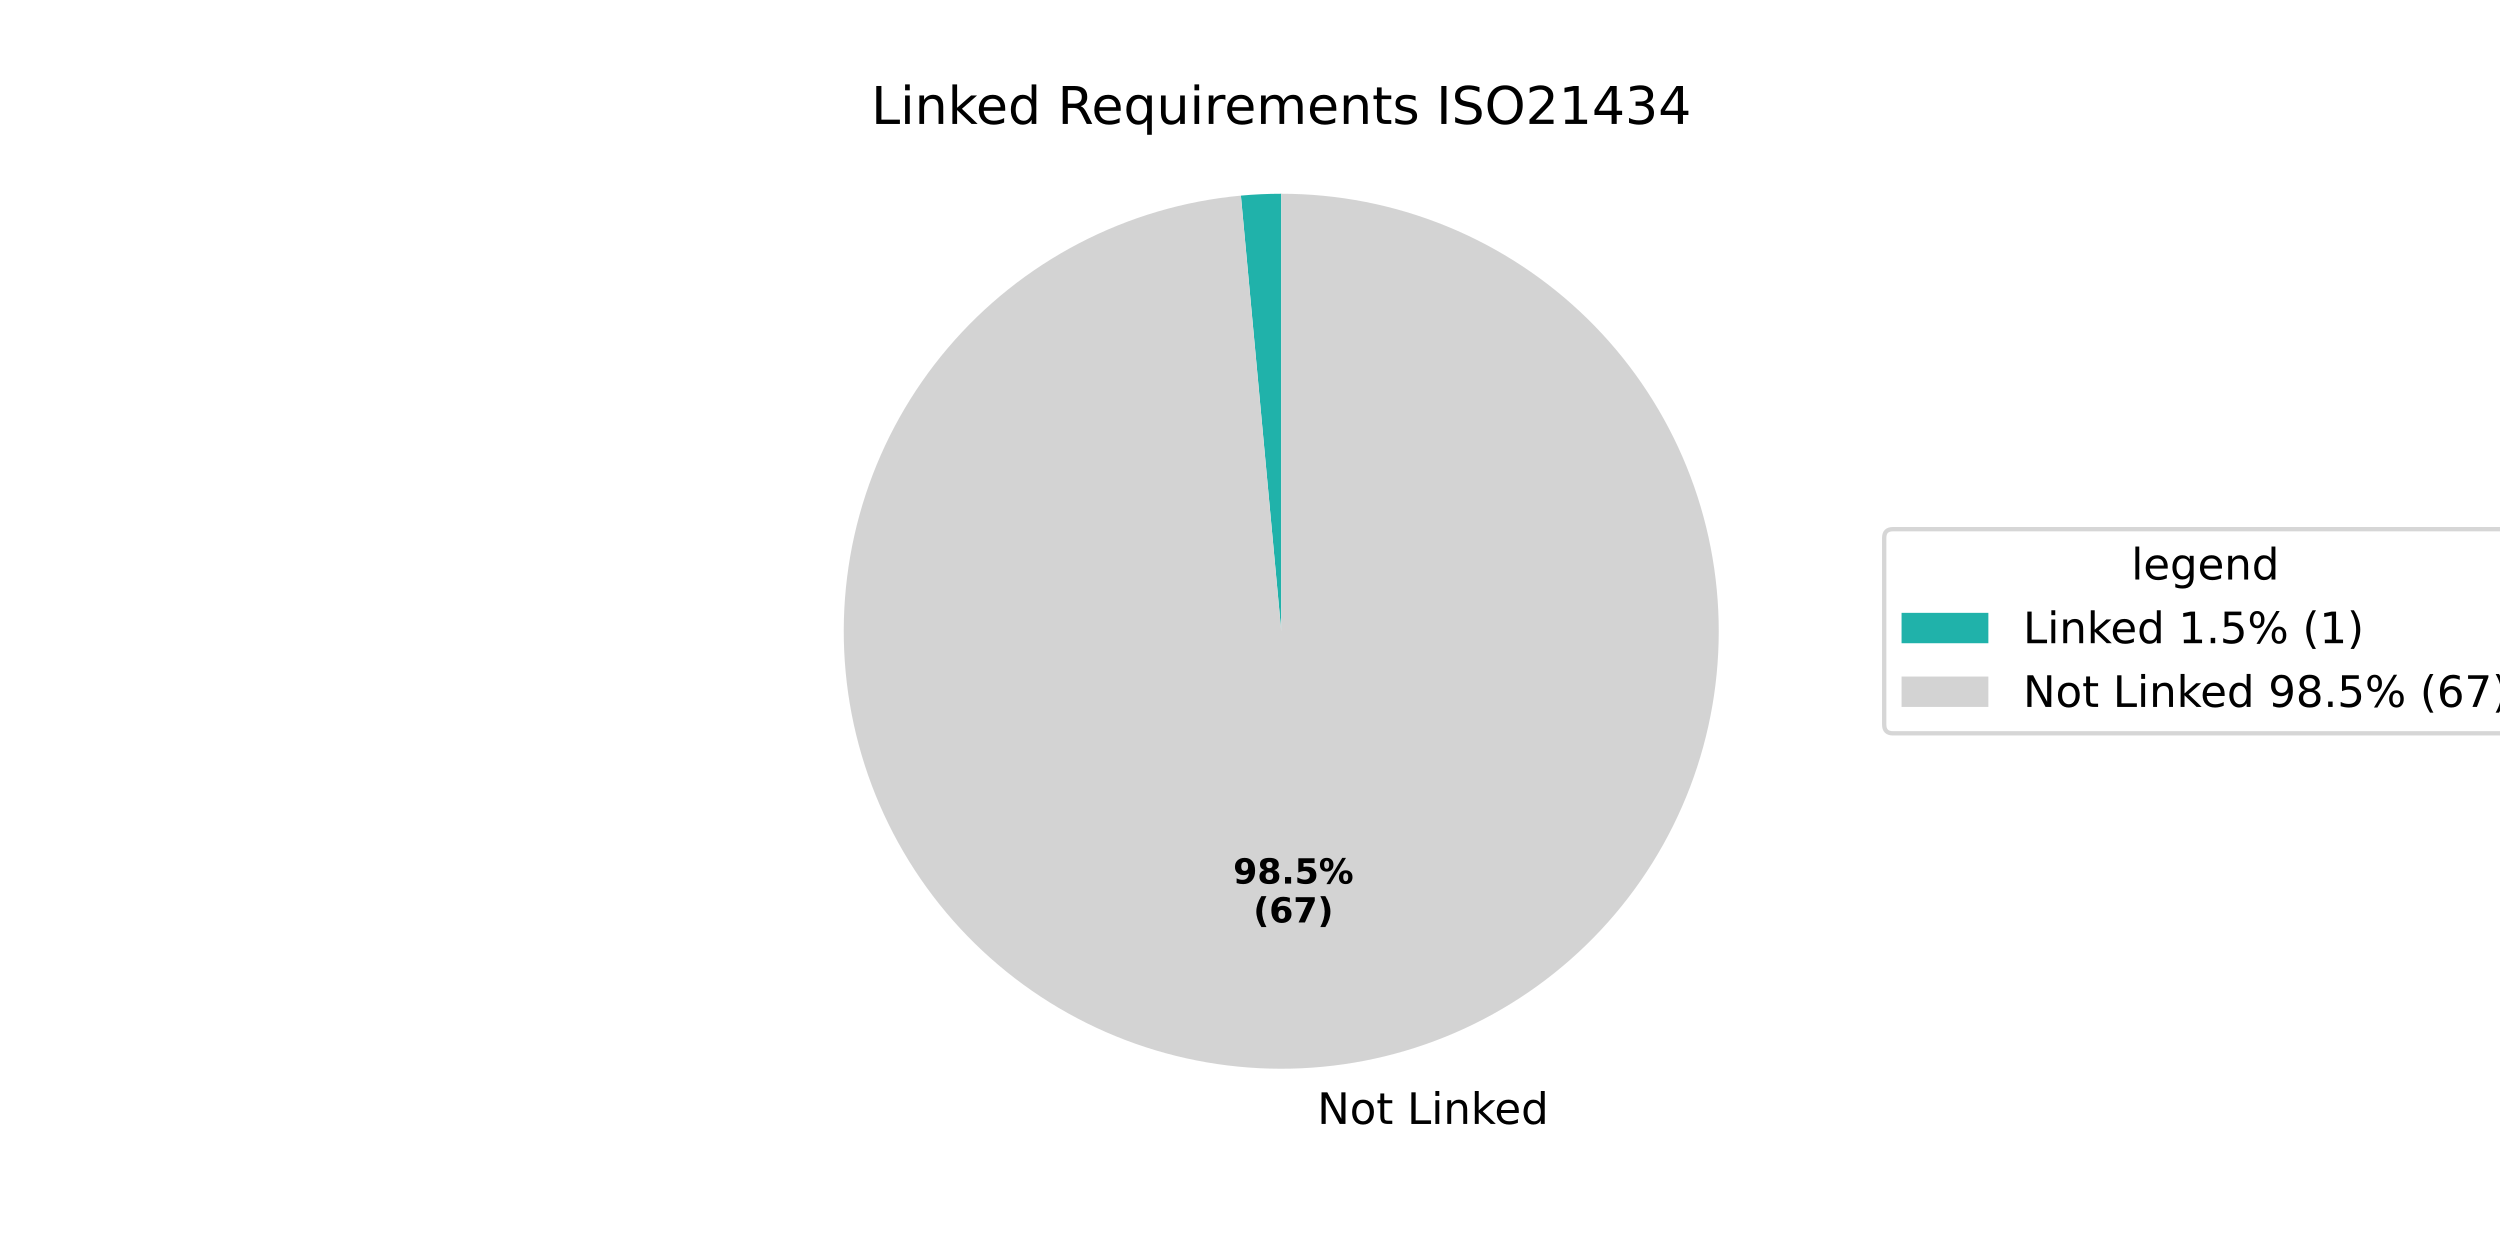
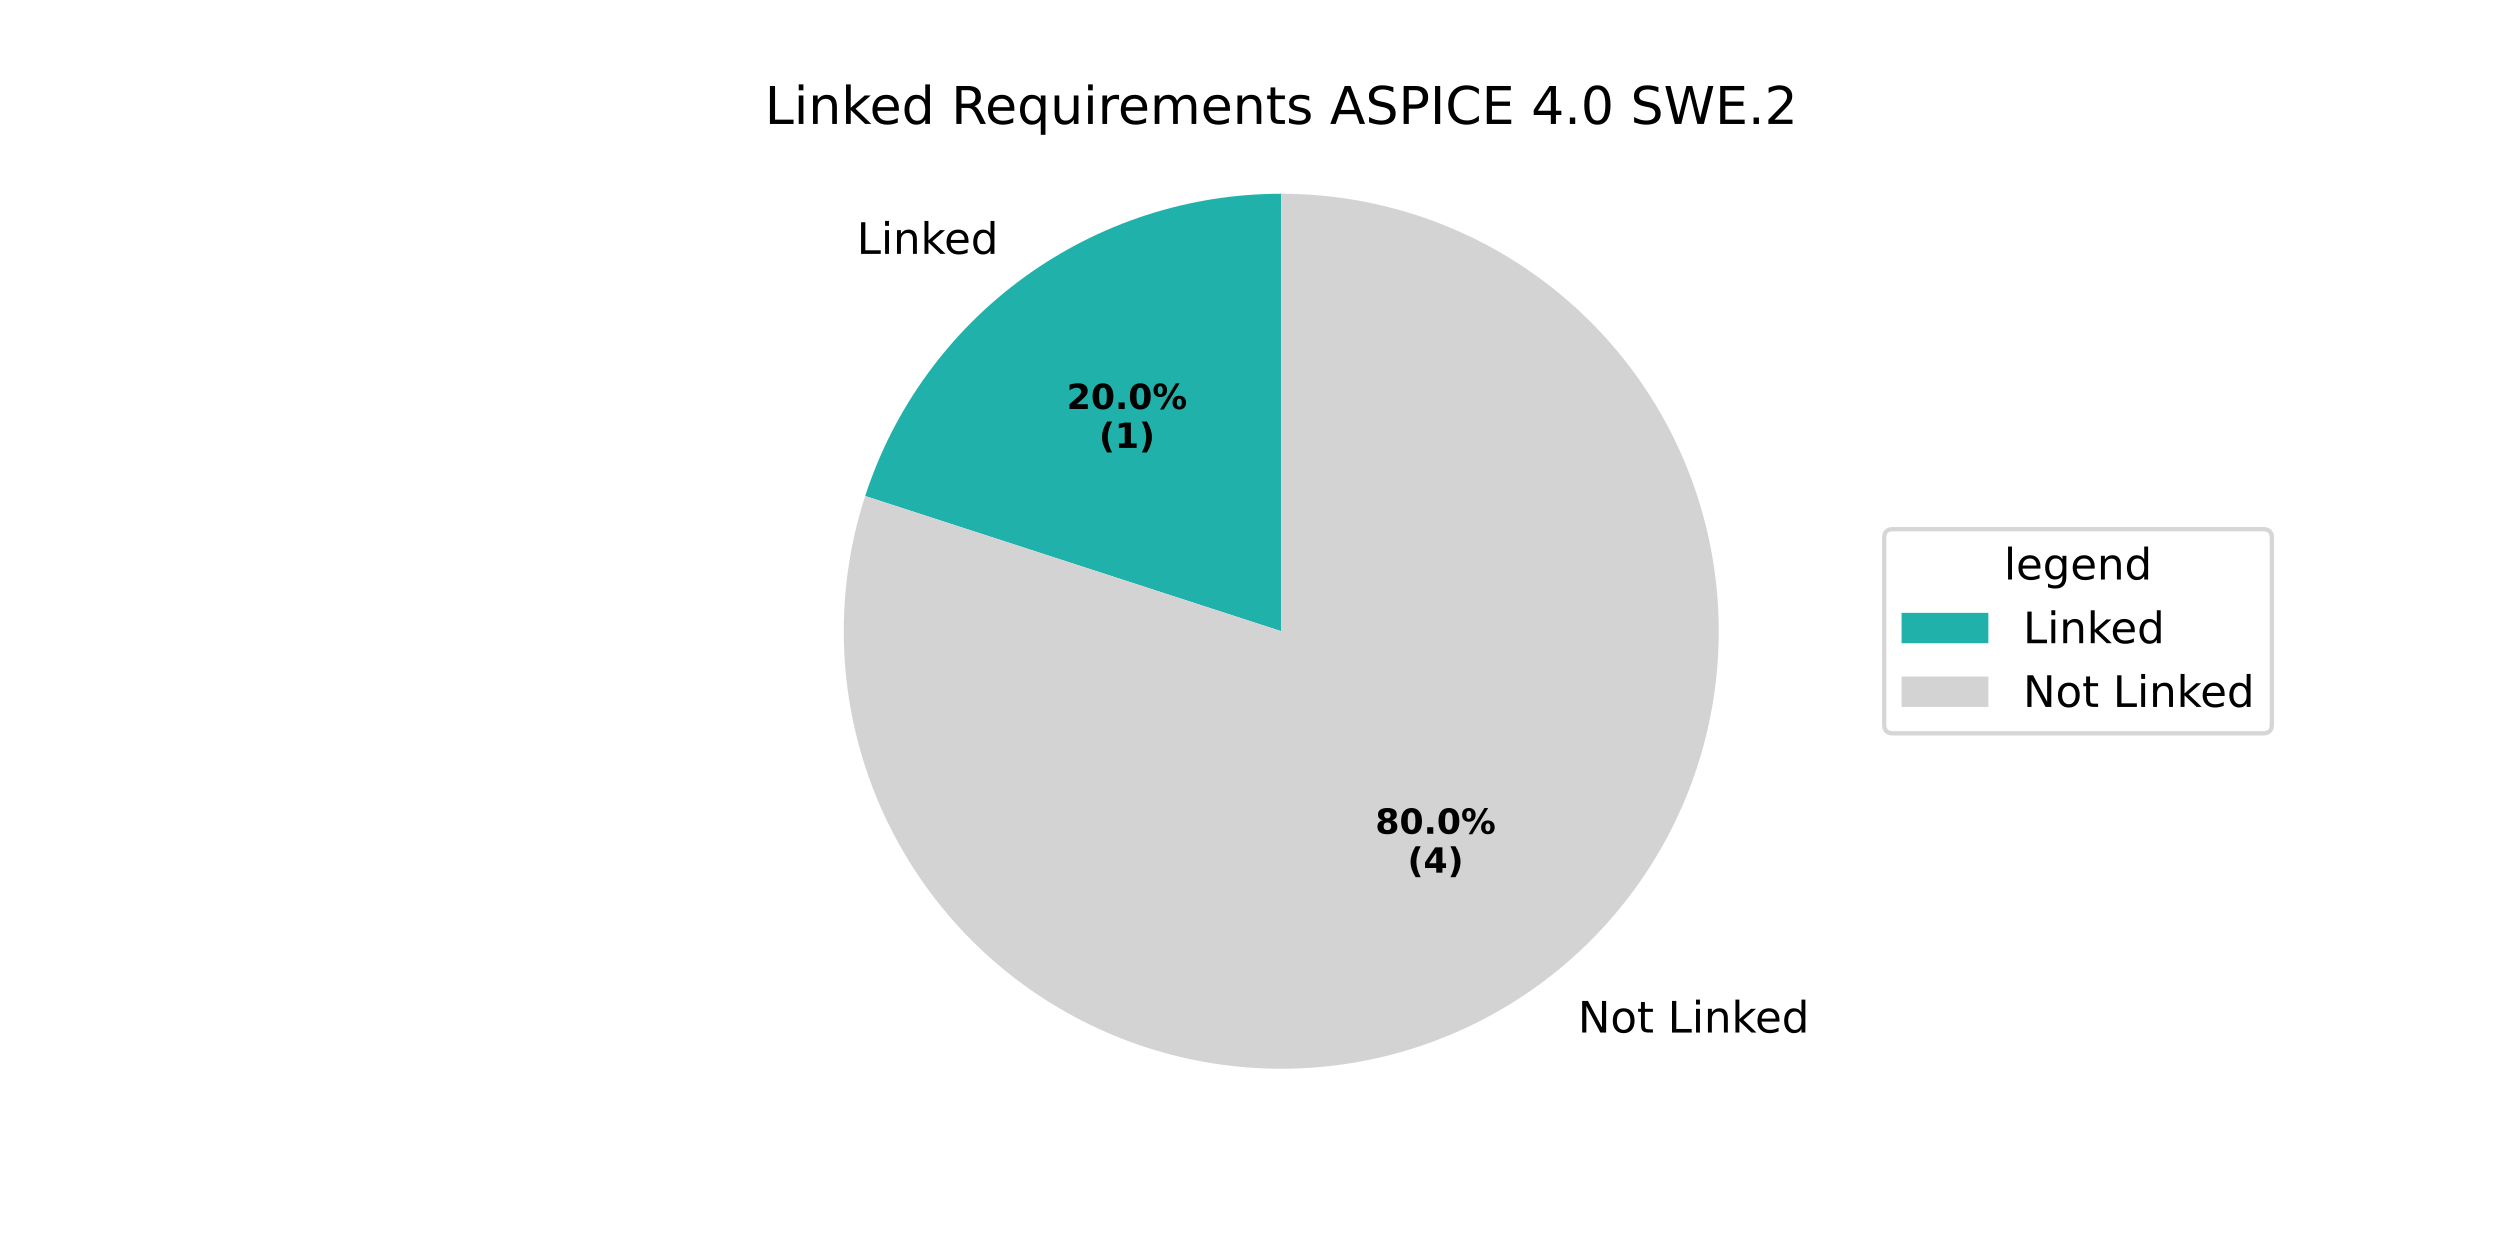
<svg xmlns="http://www.w3.org/2000/svg" xmlns:xlink="http://www.w3.org/1999/xlink" width="576pt" height="288pt" viewBox="0 0 576 288" version="1.1">
  <defs>
    <style type="text/css">*{stroke-linejoin: round; stroke-linecap: butt}</style>
  </defs>
  <g id="figure_1">
    <g id="patch_1">
      <path d="M 0 288  L 576 288  L 576 0  L 0 0  z " style="fill: #ffffff" />
    </g>
    <g id="axes_1">
      <g id="patch_2">
-         <path d="M 295.2 44.64  C 293.648 44.64 292.095 44.676 290.545 44.748  C 288.994 44.819 287.445 44.927 285.899 45.07  L 295.2 145.44  z " style="fill: #20b2aa" />
+         <path d="M 295.2 44.64  C 273.916 44.64 253.17 51.381 235.951 63.891  C 218.732 76.401 205.91 94.049 199.334 114.291  L 295.2 145.44  z " style="fill: #20b2aa" />
      </g>
      <g id="patch_3">
-         <path d="M 285.899 45.07  C 272.914 46.273 260.285 49.985 248.713 55.999  C 237.142 62.014 226.847 70.217 218.4 80.153  C 209.953 90.089 203.515 101.57 199.442 113.959  C 195.369 126.348 193.739 139.41 194.642 152.42  C 195.545 165.43 198.964 178.141 204.71 189.849  C 210.455 201.556 218.418 212.038 228.156 220.711  C 237.895 229.385 249.224 236.087 261.516 240.445  C 273.807 244.803 286.828 246.735 299.855 246.132  C 312.882 245.53 325.67 242.405 337.507 236.932  C 349.343 231.459 360.006 223.74 368.903 214.204  C 377.799 204.669 384.761 193.497 389.402 181.31  C 394.043 169.122 396.274 156.149 395.973 143.112  C 395.672 130.074 392.843 117.218 387.645 105.258  C 382.446 93.298 374.976 82.459 365.648 73.345  C 356.321 64.231 345.313 57.013 333.236 52.092  C 321.159 47.171 308.241 44.64 295.2 44.64  L 295.2 145.44  z " style="fill: #d3d3d3" />
+         <path d="M 199.334 114.291  C 196.065 124.351 194.4 134.863 194.4 145.44  C 194.4 156.017 196.065 166.529 199.334 176.589  C 202.602 186.649 207.434 196.131 213.651 204.689  C 219.868 213.246 227.394 220.772 235.951 226.989  C 244.509 233.206 253.991 238.038 264.051 241.306  C 274.111 244.575 284.623 246.24 295.2 246.24  C 305.777 246.24 316.289 244.575 326.349 241.306  C 336.409 238.038 345.891 233.206 354.449 226.989  C 363.006 220.772 370.532 213.246 376.749 204.689  C 382.966 196.131 387.798 186.649 391.066 176.589  C 394.335 166.529 396 156.017 396 145.44  C 396 134.863 394.335 124.351 391.067 114.291  C 387.798 104.231 382.966 94.749 376.749 86.191  C 370.532 77.634 363.006 70.108 354.449 63.891  C 345.891 57.674 336.409 52.842 326.349 49.573  C 316.289 46.305 305.777 44.64 295.2 44.64  L 295.2 145.44  z " style="fill: #d3d3d3" />
      </g>
      <g id="matplotlib.axis_1" />
      <g id="matplotlib.axis_2" />
      <g id="text_1">
-         <g transform="translate(300.3209 258.9611) scale(0.1 -0.1)">
-           <defs>
-             <path id="DejaVuSans-20" transform="scale(0.015625)" />
-             <path id="DejaVuSans-4e" d="M 628 4666  L 1478 4666  L 3547 763  L 3547 4666  L 4159 4666  L 4159 0  L 3309 0  L 1241 3903  L 1241 0  L 628 0  L 628 4666  z " transform="scale(0.015625)" />
-             <path id="DejaVuSans-6f" d="M 1959 3097  Q 1497 3097 1228 2736  Q 959 2375 959 1747  Q 959 1119 1226 758  Q 1494 397 1959 397  Q 2419 397 2687 759  Q 2956 1122 2956 1747  Q 2956 2369 2687 2733  Q 2419 3097 1959 3097  z M 1959 3584  Q 2709 3584 3137 3096  Q 3566 2609 3566 1747  Q 3566 888 3137 398  Q 2709 -91 1959 -91  Q 1206 -91 779 398  Q 353 888 353 1747  Q 353 2609 779 3096  Q 1206 3584 1959 3584  z " transform="scale(0.015625)" />
-             <path id="DejaVuSans-74" d="M 1172 4494  L 1172 3500  L 2356 3500  L 2356 3053  L 1172 3053  L 1172 1153  Q 1172 725 1289 603  Q 1406 481 1766 481  L 2356 481  L 2356 0  L 1766 0  Q 1100 0 847 248  Q 594 497 594 1153  L 594 3053  L 172 3053  L 172 3500  L 594 3500  L 594 4494  L 1172 4494  z " transform="scale(0.015625)" />
+         <g transform="translate(197.4092 58.49557) scale(0.1 -0.1)">
+           <defs>
            <path id="DejaVuSans-4c" d="M 628 4666  L 1259 4666  L 1259 531  L 3531 531  L 3531 0  L 628 0  L 628 4666  z " transform="scale(0.015625)" />
            <path id="DejaVuSans-69" d="M 603 3500  L 1178 3500  L 1178 0  L 603 0  L 603 3500  z M 603 4863  L 1178 4863  L 1178 4134  L 603 4134  L 603 4863  z " transform="scale(0.015625)" />
            <path id="DejaVuSans-6e" d="M 3513 2113  L 3513 0  L 2938 0  L 2938 2094  Q 2938 2591 2744 2837  Q 2550 3084 2163 3084  Q 1697 3084 1428 2787  Q 1159 2491 1159 1978  L 1159 0  L 581 0  L 581 3500  L 1159 3500  L 1159 2956  Q 1366 3272 1645 3428  Q 1925 3584 2291 3584  Q 2894 3584 3203 3211  Q 3513 2838 3513 2113  z " transform="scale(0.015625)" />
            <path id="DejaVuSans-6b" d="M 581 4863  L 1159 4863  L 1159 1991  L 2875 3500  L 3609 3500  L 1753 1863  L 3688 0  L 2938 0  L 1159 1709  L 1159 0  L 581 0  L 581 4863  z " transform="scale(0.015625)" />
            <path id="DejaVuSans-65" d="M 3597 1894  L 3597 1613  L 953 1613  Q 991 1019 1311 708  Q 1631 397 2203 397  Q 2534 397 2845 478  Q 3156 559 3463 722  L 3463 178  Q 3153 47 2828 -22  Q 2503 -91 2169 -91  Q 1331 -91 842 396  Q 353 884 353 1716  Q 353 2575 817 3079  Q 1281 3584 2069 3584  Q 2775 3584 3186 3129  Q 3597 2675 3597 1894  z M 3022 2063  Q 3016 2534 2758 2815  Q 2500 3097 2075 3097  Q 1594 3097 1305 2825  Q 1016 2553 972 2059  L 3022 2063  z " transform="scale(0.015625)" />
            <path id="DejaVuSans-64" d="M 2906 2969  L 2906 4863  L 3481 4863  L 3481 0  L 2906 0  L 2906 525  Q 2725 213 2448 61  Q 2172 -91 1784 -91  Q 1150 -91 751 415  Q 353 922 353 1747  Q 353 2572 751 3078  Q 1150 3584 1784 3584  Q 2172 3584 2448 3432  Q 2725 3281 2906 2969  z M 947 1747  Q 947 1113 1208 752  Q 1469 391 1925 391  Q 2381 391 2643 752  Q 2906 1113 2906 1747  Q 2906 2381 2643 2742  Q 2381 3103 1925 3103  Q 1469 3103 1208 2742  Q 947 2381 947 1747  z " transform="scale(0.015625)" />
+           </defs>
+           <use xlink:href="#DejaVuSans-4c" />
+           <use xlink:href="#DejaVuSans-69" transform="translate(55.71289 0)" />
+           <use xlink:href="#DejaVuSans-6e" transform="translate(83.49609 0)" />
+           <use xlink:href="#DejaVuSans-6b" transform="translate(146.875 0)" />
+           <use xlink:href="#DejaVuSans-65" transform="translate(201.1602 0)" />
+           <use xlink:href="#DejaVuSans-64" transform="translate(262.6836 0)" />
+         </g>
+       </g>
+       <g id="text_2">
+         <g transform="translate(245.7739 94.23902) scale(0.08 -0.08)">
+           <defs>
+             <path id="DejaVuSans-Bold-32" d="M 1844 884  L 3897 884  L 3897 0  L 506 0  L 506 884  L 2209 2388  Q 2438 2594 2547 2791  Q 2656 2988 2656 3200  Q 2656 3528 2436 3728  Q 2216 3928 1850 3928  Q 1569 3928 1234 3808  Q 900 3688 519 3450  L 519 4475  Q 925 4609 1322 4679  Q 1719 4750 2100 4750  Q 2938 4750 3402 4381  Q 3866 4013 3866 3353  Q 3866 2972 3669 2642  Q 3472 2313 2841 1759  L 1844 884  z " transform="scale(0.015625)" />
+             <path id="DejaVuSans-Bold-30" d="M 2944 2338  Q 2944 3213 2780 3570  Q 2616 3928 2228 3928  Q 1841 3928 1675 3570  Q 1509 3213 1509 2338  Q 1509 1453 1675 1090  Q 1841 728 2228 728  Q 2613 728 2778 1090  Q 2944 1453 2944 2338  z M 4147 2328  Q 4147 1169 3647 539  Q 3147 -91 2228 -91  Q 1306 -91 806 539  Q 306 1169 306 2328  Q 306 3491 806 4120  Q 1306 4750 2228 4750  Q 3147 4750 3647 4120  Q 4147 3491 4147 2328  z " transform="scale(0.015625)" />
+             <path id="DejaVuSans-Bold-2e" d="M 653 1209  L 1778 1209  L 1778 0  L 653 0  L 653 1209  z " transform="scale(0.015625)" />
+             <path id="DejaVuSans-Bold-25" d="M 4959 1925  Q 4738 1925 4616 1733  Q 4494 1541 4494 1184  Q 4494 825 4614 633  Q 4734 441 4959 441  Q 5184 441 5303 633  Q 5422 825 5422 1184  Q 5422 1541 5301 1733  Q 5181 1925 4959 1925  z M 4959 2450  Q 5541 2450 5875 2112  Q 6209 1775 6209 1184  Q 6209 594 5875 251  Q 5541 -91 4959 -91  Q 4378 -91 4042 251  Q 3706 594 3706 1184  Q 3706 1772 4042 2111  Q 4378 2450 4959 2450  z M 2094 -91  L 1403 -91  L 4319 4750  L 5013 4750  L 2094 -91  z M 1453 4750  Q 2034 4750 2367 4411  Q 2700 4072 2700 3481  Q 2700 2891 2367 2550  Q 2034 2209 1453 2209  Q 872 2209 539 2550  Q 206 2891 206 3481  Q 206 4072 539 4411  Q 872 4750 1453 4750  z M 1453 4225  Q 1228 4225 1106 4031  Q 984 3838 984 3481  Q 984 3122 1106 2926  Q 1228 2731 1453 2731  Q 1678 2731 1798 2926  Q 1919 3122 1919 3481  Q 1919 3838 1797 4031  Q 1675 4225 1453 4225  z " transform="scale(0.015625)" />
+           </defs>
+           <use xlink:href="#DejaVuSans-Bold-32" />
+           <use xlink:href="#DejaVuSans-Bold-30" transform="translate(69.58008 0)" />
+           <use xlink:href="#DejaVuSans-Bold-2e" transform="translate(139.1602 0)" />
+           <use xlink:href="#DejaVuSans-Bold-30" transform="translate(177.1484 0)" />
+           <use xlink:href="#DejaVuSans-Bold-25" transform="translate(246.7285 0)" />
+         </g>
+         <g transform="translate(253.2114 103.1973) scale(0.08 -0.08)">
+           <defs>
+             <path id="DejaVuSans-Bold-28" d="M 2413 -844  L 1484 -844  Q 1006 -72 778 623  Q 550 1319 550 2003  Q 550 2688 779 3389  Q 1009 4091 1484 4856  L 2413 4856  Q 2013 4116 1813 3408  Q 1613 2700 1613 2009  Q 1613 1319 1811 609  Q 2009 -100 2413 -844  z " transform="scale(0.015625)" />
+             <path id="DejaVuSans-Bold-31" d="M 750 831  L 1813 831  L 1813 3847  L 722 3622  L 722 4441  L 1806 4666  L 2950 4666  L 2950 831  L 4013 831  L 4013 0  L 750 0  L 750 831  z " transform="scale(0.015625)" />
+             <path id="DejaVuSans-Bold-29" d="M 513 -844  Q 913 -100 1113 609  Q 1313 1319 1313 2009  Q 1313 2700 1113 3408  Q 913 4116 513 4856  L 1441 4856  Q 1916 4091 2145 3389  Q 2375 2688 2375 2003  Q 2375 1319 2147 623  Q 1919 -72 1441 -844  L 513 -844  z " transform="scale(0.015625)" />
+           </defs>
+           <use xlink:href="#DejaVuSans-Bold-28" />
+           <use xlink:href="#DejaVuSans-Bold-31" transform="translate(45.70312 0)" />
+           <use xlink:href="#DejaVuSans-Bold-29" transform="translate(115.2832 0)" />
+         </g>
+       </g>
+       <g id="text_3">
+         <g transform="translate(360.3737 237.9032) scale(0.1 -0.1)">
+           <defs>
+             <path id="DejaVuSans-20" transform="scale(0.015625)" />
+             <path id="DejaVuSans-4e" d="M 628 4666  L 1478 4666  L 3547 763  L 3547 4666  L 4159 4666  L 4159 0  L 3309 0  L 1241 3903  L 1241 0  L 628 0  L 628 4666  z " transform="scale(0.015625)" />
+             <path id="DejaVuSans-6f" d="M 1959 3097  Q 1497 3097 1228 2736  Q 959 2375 959 1747  Q 959 1119 1226 758  Q 1494 397 1959 397  Q 2419 397 2687 759  Q 2956 1122 2956 1747  Q 2956 2369 2687 2733  Q 2419 3097 1959 3097  z M 1959 3584  Q 2709 3584 3137 3096  Q 3566 2609 3566 1747  Q 3566 888 3137 398  Q 2709 -91 1959 -91  Q 1206 -91 779 398  Q 353 888 353 1747  Q 353 2609 779 3096  Q 1206 3584 1959 3584  z " transform="scale(0.015625)" />
+             <path id="DejaVuSans-74" d="M 1172 4494  L 1172 3500  L 2356 3500  L 2356 3053  L 1172 3053  L 1172 1153  Q 1172 725 1289 603  Q 1406 481 1766 481  L 2356 481  L 2356 0  L 1766 0  Q 1100 0 847 248  Q 594 497 594 1153  L 594 3053  L 172 3053  L 172 3500  L 594 3500  L 594 4494  L 1172 4494  z " transform="scale(0.015625)" />
          </defs>
          <use xlink:href="#DejaVuSans-20" />
          <use xlink:href="#DejaVuSans-4e" transform="translate(31.78711 0)" />
          <use xlink:href="#DejaVuSans-6f" transform="translate(106.5918 0)" />
          <use xlink:href="#DejaVuSans-74" transform="translate(167.7734 0)" />
          <use xlink:href="#DejaVuSans-20" transform="translate(206.9824 0)" />
          <use xlink:href="#DejaVuSans-4c" transform="translate(238.7695 0)" />
          <use xlink:href="#DejaVuSans-69" transform="translate(294.4824 0)" />
          <use xlink:href="#DejaVuSans-6e" transform="translate(322.2656 0)" />
          <use xlink:href="#DejaVuSans-6b" transform="translate(385.6445 0)" />
          <use xlink:href="#DejaVuSans-65" transform="translate(439.9297 0)" />
          <use xlink:href="#DejaVuSans-64" transform="translate(501.4531 0)" />
        </g>
      </g>
-       <g id="text_2">
-         <g transform="translate(284.1163 203.5838) scale(0.08 -0.08)">
-           <defs>
-             <path id="DejaVuSans-Bold-39" d="M 641 103  L 641 966  Q 928 831 1190 764  Q 1453 697 1709 697  Q 2247 697 2547 995  Q 2847 1294 2900 1881  Q 2688 1725 2447 1647  Q 2206 1569 1925 1569  Q 1209 1569 770 1986  Q 331 2403 331 3084  Q 331 3838 820 4291  Q 1309 4744 2131 4744  Q 3044 4744 3544 4128  Q 4044 3513 4044 2388  Q 4044 1231 3459 570  Q 2875 -91 1856 -91  Q 1528 -91 1228 -42  Q 928 6 641 103  z M 2125 2350  Q 2441 2350 2600 2554  Q 2759 2759 2759 3169  Q 2759 3575 2600 3781  Q 2441 3988 2125 3988  Q 1809 3988 1650 3781  Q 1491 3575 1491 3169  Q 1491 2759 1650 2554  Q 1809 2350 2125 2350  z " transform="scale(0.015625)" />
+       <g id="text_4">
+         <g transform="translate(316.8724 192.0977) scale(0.08 -0.08)">
+           <defs>
            <path id="DejaVuSans-Bold-38" d="M 2228 2088  Q 1891 2088 1709 1903  Q 1528 1719 1528 1375  Q 1528 1031 1709 848  Q 1891 666 2228 666  Q 2563 666 2741 848  Q 2919 1031 2919 1375  Q 2919 1722 2741 1905  Q 2563 2088 2228 2088  z M 1350 2484  Q 925 2613 709 2878  Q 494 3144 494 3541  Q 494 4131 934 4440  Q 1375 4750 2228 4750  Q 3075 4750 3515 4442  Q 3956 4134 3956 3541  Q 3956 3144 3739 2878  Q 3522 2613 3097 2484  Q 3572 2353 3814 2058  Q 4056 1763 4056 1313  Q 4056 619 3595 264  Q 3134 -91 2228 -91  Q 1319 -91 855 264  Q 391 619 391 1313  Q 391 1763 633 2058  Q 875 2353 1350 2484  z M 1631 3419  Q 1631 3141 1786 2991  Q 1941 2841 2228 2841  Q 2509 2841 2662 2991  Q 2816 3141 2816 3419  Q 2816 3697 2662 3845  Q 2509 3994 2228 3994  Q 1941 3994 1786 3844  Q 1631 3694 1631 3419  z " transform="scale(0.015625)" />
-             <path id="DejaVuSans-Bold-2e" d="M 653 1209  L 1778 1209  L 1778 0  L 653 0  L 653 1209  z " transform="scale(0.015625)" />
-             <path id="DejaVuSans-Bold-35" d="M 678 4666  L 3669 4666  L 3669 3781  L 1638 3781  L 1638 3059  Q 1775 3097 1914 3117  Q 2053 3138 2203 3138  Q 3056 3138 3531 2711  Q 4006 2284 4006 1522  Q 4006 766 3489 337  Q 2972 -91 2053 -91  Q 1656 -91 1267 -14  Q 878 63 494 219  L 494 1166  Q 875 947 1217 837  Q 1559 728 1863 728  Q 2300 728 2551 942  Q 2803 1156 2803 1522  Q 2803 1891 2551 2103  Q 2300 2316 1863 2316  Q 1603 2316 1309 2248  Q 1016 2181 678 2041  L 678 4666  z " transform="scale(0.015625)" />
-             <path id="DejaVuSans-Bold-25" d="M 4959 1925  Q 4738 1925 4616 1733  Q 4494 1541 4494 1184  Q 4494 825 4614 633  Q 4734 441 4959 441  Q 5184 441 5303 633  Q 5422 825 5422 1184  Q 5422 1541 5301 1733  Q 5181 1925 4959 1925  z M 4959 2450  Q 5541 2450 5875 2112  Q 6209 1775 6209 1184  Q 6209 594 5875 251  Q 5541 -91 4959 -91  Q 4378 -91 4042 251  Q 3706 594 3706 1184  Q 3706 1772 4042 2111  Q 4378 2450 4959 2450  z M 2094 -91  L 1403 -91  L 4319 4750  L 5013 4750  L 2094 -91  z M 1453 4750  Q 2034 4750 2367 4411  Q 2700 4072 2700 3481  Q 2700 2891 2367 2550  Q 2034 2209 1453 2209  Q 872 2209 539 2550  Q 206 2891 206 3481  Q 206 4072 539 4411  Q 872 4750 1453 4750  z M 1453 4225  Q 1228 4225 1106 4031  Q 984 3838 984 3481  Q 984 3122 1106 2926  Q 1228 2731 1453 2731  Q 1678 2731 1798 2926  Q 1919 3122 1919 3481  Q 1919 3838 1797 4031  Q 1675 4225 1453 4225  z " transform="scale(0.015625)" />
-           </defs>
-           <use xlink:href="#DejaVuSans-Bold-39" />
-           <use xlink:href="#DejaVuSans-Bold-38" transform="translate(69.58008 0)" />
+           </defs>
+           <use xlink:href="#DejaVuSans-Bold-38" />
+           <use xlink:href="#DejaVuSans-Bold-30" transform="translate(69.58008 0)" />
          <use xlink:href="#DejaVuSans-Bold-2e" transform="translate(139.1602 0)" />
-           <use xlink:href="#DejaVuSans-Bold-35" transform="translate(177.1484 0)" />
+           <use xlink:href="#DejaVuSans-Bold-30" transform="translate(177.1484 0)" />
          <use xlink:href="#DejaVuSans-Bold-25" transform="translate(246.7285 0)" />
        </g>
-         <g transform="translate(288.7707 212.5421) scale(0.08 -0.08)">
-           <defs>
-             <path id="DejaVuSans-Bold-28" d="M 2413 -844  L 1484 -844  Q 1006 -72 778 623  Q 550 1319 550 2003  Q 550 2688 779 3389  Q 1009 4091 1484 4856  L 2413 4856  Q 2013 4116 1813 3408  Q 1613 2700 1613 2009  Q 1613 1319 1811 609  Q 2009 -100 2413 -844  z " transform="scale(0.015625)" />
-             <path id="DejaVuSans-Bold-36" d="M 2316 2303  Q 2000 2303 1842 2098  Q 1684 1894 1684 1484  Q 1684 1075 1842 870  Q 2000 666 2316 666  Q 2634 666 2792 870  Q 2950 1075 2950 1484  Q 2950 1894 2792 2098  Q 2634 2303 2316 2303  z M 3803 4544  L 3803 3681  Q 3506 3822 3243 3889  Q 2981 3956 2731 3956  Q 2194 3956 1894 3657  Q 1594 3359 1544 2772  Q 1750 2925 1990 3001  Q 2231 3078 2516 3078  Q 3231 3078 3670 2659  Q 4109 2241 4109 1563  Q 4109 813 3618 361  Q 3128 -91 2303 -91  Q 1394 -91 895 523  Q 397 1138 397 2266  Q 397 3422 980 4083  Q 1563 4744 2578 4744  Q 2900 4744 3203 4694  Q 3506 4644 3803 4544  z " transform="scale(0.015625)" />
-             <path id="DejaVuSans-Bold-37" d="M 428 4666  L 3944 4666  L 3944 3988  L 2125 0  L 953 0  L 2675 3781  L 428 3781  L 428 4666  z " transform="scale(0.015625)" />
-             <path id="DejaVuSans-Bold-29" d="M 513 -844  Q 913 -100 1113 609  Q 1313 1319 1313 2009  Q 1313 2700 1113 3408  Q 913 4116 513 4856  L 1441 4856  Q 1916 4091 2145 3389  Q 2375 2688 2375 2003  Q 2375 1319 2147 623  Q 1919 -72 1441 -844  L 513 -844  z " transform="scale(0.015625)" />
+         <g transform="translate(324.3099 201.056) scale(0.08 -0.08)">
+           <defs>
+             <path id="DejaVuSans-Bold-34" d="M 2356 3675  L 1038 1722  L 2356 1722  L 2356 3675  z M 2156 4666  L 3494 4666  L 3494 1722  L 4159 1722  L 4159 850  L 3494 850  L 3494 0  L 2356 0  L 2356 850  L 288 850  L 288 1881  L 2156 4666  z " transform="scale(0.015625)" />
          </defs>
          <use xlink:href="#DejaVuSans-Bold-28" />
-           <use xlink:href="#DejaVuSans-Bold-36" transform="translate(45.70312 0)" />
-           <use xlink:href="#DejaVuSans-Bold-37" transform="translate(115.2832 0)" />
-           <use xlink:href="#DejaVuSans-Bold-29" transform="translate(184.8633 0)" />
-         </g>
-       </g>
-       <g id="text_3">
-         <g transform="translate(200.7169 28.56) scale(0.12 -0.12)">
+           <use xlink:href="#DejaVuSans-Bold-34" transform="translate(45.70312 0)" />
+           <use xlink:href="#DejaVuSans-Bold-29" transform="translate(115.2832 0)" />
+         </g>
+       </g>
+       <g id="text_5">
+         <g transform="translate(176.2116 28.56) scale(0.12 -0.12)">
          <defs>
            <path id="DejaVuSans-52" d="M 2841 2188  Q 3044 2119 3236 1894  Q 3428 1669 3622 1275  L 4263 0  L 3584 0  L 2988 1197  Q 2756 1666 2539 1819  Q 2322 1972 1947 1972  L 1259 1972  L 1259 0  L 628 0  L 628 4666  L 2053 4666  Q 2853 4666 3247 4331  Q 3641 3997 3641 3322  Q 3641 2881 3436 2590  Q 3231 2300 2841 2188  z M 1259 4147  L 1259 2491  L 2053 2491  Q 2509 2491 2742 2702  Q 2975 2913 2975 3322  Q 2975 3731 2742 3939  Q 2509 4147 2053 4147  L 1259 4147  z " transform="scale(0.015625)" />
            <path id="DejaVuSans-71" d="M 947 1747  Q 947 1113 1208 752  Q 1469 391 1925 391  Q 2381 391 2643 752  Q 2906 1113 2906 1747  Q 2906 2381 2643 2742  Q 2381 3103 1925 3103  Q 1469 3103 1208 2742  Q 947 2381 947 1747  z M 2906 525  Q 2725 213 2448 61  Q 2172 -91 1784 -91  Q 1150 -91 751 415  Q 353 922 353 1747  Q 353 2572 751 3078  Q 1150 3584 1784 3584  Q 2172 3584 2448 3432  Q 2725 3281 2906 2969  L 2906 3500  L 3481 3500  L 3481 -1331  L 2906 -1331  L 2906 525  z " transform="scale(0.015625)" />
            <path id="DejaVuSans-75" d="M 544 1381  L 544 3500  L 1119 3500  L 1119 1403  Q 1119 906 1312 657  Q 1506 409 1894 409  Q 2359 409 2629 706  Q 2900 1003 2900 1516  L 2900 3500  L 3475 3500  L 3475 0  L 2900 0  L 2900 538  Q 2691 219 2414 64  Q 2138 -91 1772 -91  Q 1169 -91 856 284  Q 544 659 544 1381  z M 1991 3584  L 1991 3584  z " transform="scale(0.015625)" />
            <path id="DejaVuSans-72" d="M 2631 2963  Q 2534 3019 2420 3045  Q 2306 3072 2169 3072  Q 1681 3072 1420 2755  Q 1159 2438 1159 1844  L 1159 0  L 581 0  L 581 3500  L 1159 3500  L 1159 2956  Q 1341 3275 1631 3429  Q 1922 3584 2338 3584  Q 2397 3584 2469 3576  Q 2541 3569 2628 3553  L 2631 2963  z " transform="scale(0.015625)" />
            <path id="DejaVuSans-6d" d="M 3328 2828  Q 3544 3216 3844 3400  Q 4144 3584 4550 3584  Q 5097 3584 5394 3201  Q 5691 2819 5691 2113  L 5691 0  L 5113 0  L 5113 2094  Q 5113 2597 4934 2840  Q 4756 3084 4391 3084  Q 3944 3084 3684 2787  Q 3425 2491 3425 1978  L 3425 0  L 2847 0  L 2847 2094  Q 2847 2600 2669 2842  Q 2491 3084 2119 3084  Q 1678 3084 1418 2786  Q 1159 2488 1159 1978  L 1159 0  L 581 0  L 581 3500  L 1159 3500  L 1159 2956  Q 1356 3278 1631 3431  Q 1906 3584 2284 3584  Q 2666 3584 2933 3390  Q 3200 3197 3328 2828  z " transform="scale(0.015625)" />
            <path id="DejaVuSans-73" d="M 2834 3397  L 2834 2853  Q 2591 2978 2328 3040  Q 2066 3103 1784 3103  Q 1356 3103 1142 2972  Q 928 2841 928 2578  Q 928 2378 1081 2264  Q 1234 2150 1697 2047  L 1894 2003  Q 2506 1872 2764 1633  Q 3022 1394 3022 966  Q 3022 478 2636 193  Q 2250 -91 1575 -91  Q 1294 -91 989 -36  Q 684 19 347 128  L 347 722  Q 666 556 975 473  Q 1284 391 1588 391  Q 1994 391 2212 530  Q 2431 669 2431 922  Q 2431 1156 2273 1281  Q 2116 1406 1581 1522  L 1381 1569  Q 847 1681 609 1914  Q 372 2147 372 2553  Q 372 3047 722 3315  Q 1072 3584 1716 3584  Q 2034 3584 2315 3537  Q 2597 3491 2834 3397  z " transform="scale(0.015625)" />
+             <path id="DejaVuSans-41" d="M 2188 4044  L 1331 1722  L 3047 1722  L 2188 4044  z M 1831 4666  L 2547 4666  L 4325 0  L 3669 0  L 3244 1197  L 1141 1197  L 716 0  L 50 0  L 1831 4666  z " transform="scale(0.015625)" />
+             <path id="DejaVuSans-53" d="M 3425 4513  L 3425 3897  Q 3066 4069 2747 4153  Q 2428 4238 2131 4238  Q 1616 4238 1336 4038  Q 1056 3838 1056 3469  Q 1056 3159 1242 3001  Q 1428 2844 1947 2747  L 2328 2669  Q 3034 2534 3370 2195  Q 3706 1856 3706 1288  Q 3706 609 3251 259  Q 2797 -91 1919 -91  Q 1588 -91 1214 -16  Q 841 59 441 206  L 441 856  Q 825 641 1194 531  Q 1563 422 1919 422  Q 2459 422 2753 634  Q 3047 847 3047 1241  Q 3047 1584 2836 1778  Q 2625 1972 2144 2069  L 1759 2144  Q 1053 2284 737 2584  Q 422 2884 422 3419  Q 422 4038 858 4394  Q 1294 4750 2059 4750  Q 2388 4750 2728 4690  Q 3069 4631 3425 4513  z " transform="scale(0.015625)" />
+             <path id="DejaVuSans-50" d="M 1259 4147  L 1259 2394  L 2053 2394  Q 2494 2394 2734 2622  Q 2975 2850 2975 3272  Q 2975 3691 2734 3919  Q 2494 4147 2053 4147  L 1259 4147  z M 628 4666  L 2053 4666  Q 2838 4666 3239 4311  Q 3641 3956 3641 3272  Q 3641 2581 3239 2228  Q 2838 1875 2053 1875  L 1259 1875  L 1259 0  L 628 0  L 628 4666  z " transform="scale(0.015625)" />
            <path id="DejaVuSans-49" d="M 628 4666  L 1259 4666  L 1259 0  L 628 0  L 628 4666  z " transform="scale(0.015625)" />
-             <path id="DejaVuSans-53" d="M 3425 4513  L 3425 3897  Q 3066 4069 2747 4153  Q 2428 4238 2131 4238  Q 1616 4238 1336 4038  Q 1056 3838 1056 3469  Q 1056 3159 1242 3001  Q 1428 2844 1947 2747  L 2328 2669  Q 3034 2534 3370 2195  Q 3706 1856 3706 1288  Q 3706 609 3251 259  Q 2797 -91 1919 -91  Q 1588 -91 1214 -16  Q 841 59 441 206  L 441 856  Q 825 641 1194 531  Q 1563 422 1919 422  Q 2459 422 2753 634  Q 3047 847 3047 1241  Q 3047 1584 2836 1778  Q 2625 1972 2144 2069  L 1759 2144  Q 1053 2284 737 2584  Q 422 2884 422 3419  Q 422 4038 858 4394  Q 1294 4750 2059 4750  Q 2388 4750 2728 4690  Q 3069 4631 3425 4513  z " transform="scale(0.015625)" />
-             <path id="DejaVuSans-4f" d="M 2522 4238  Q 1834 4238 1429 3725  Q 1025 3213 1025 2328  Q 1025 1447 1429 934  Q 1834 422 2522 422  Q 3209 422 3611 934  Q 4013 1447 4013 2328  Q 4013 3213 3611 3725  Q 3209 4238 2522 4238  z M 2522 4750  Q 3503 4750 4090 4092  Q 4678 3434 4678 2328  Q 4678 1225 4090 567  Q 3503 -91 2522 -91  Q 1538 -91 948 565  Q 359 1222 359 2328  Q 359 3434 948 4092  Q 1538 4750 2522 4750  z " transform="scale(0.015625)" />
+             <path id="DejaVuSans-43" d="M 4122 4306  L 4122 3641  Q 3803 3938 3442 4084  Q 3081 4231 2675 4231  Q 1875 4231 1450 3742  Q 1025 3253 1025 2328  Q 1025 1406 1450 917  Q 1875 428 2675 428  Q 3081 428 3442 575  Q 3803 722 4122 1019  L 4122 359  Q 3791 134 3420 21  Q 3050 -91 2638 -91  Q 1578 -91 968 557  Q 359 1206 359 2328  Q 359 3453 968 4101  Q 1578 4750 2638 4750  Q 3056 4750 3426 4639  Q 3797 4528 4122 4306  z " transform="scale(0.015625)" />
+             <path id="DejaVuSans-45" d="M 628 4666  L 3578 4666  L 3578 4134  L 1259 4134  L 1259 2753  L 3481 2753  L 3481 2222  L 1259 2222  L 1259 531  L 3634 531  L 3634 0  L 628 0  L 628 4666  z " transform="scale(0.015625)" />
+             <path id="DejaVuSans-34" d="M 2419 4116  L 825 1625  L 2419 1625  L 2419 4116  z M 2253 4666  L 3047 4666  L 3047 1625  L 3713 1625  L 3713 1100  L 3047 1100  L 3047 0  L 2419 0  L 2419 1100  L 313 1100  L 313 1709  L 2253 4666  z " transform="scale(0.015625)" />
+             <path id="DejaVuSans-2e" d="M 684 794  L 1344 794  L 1344 0  L 684 0  L 684 794  z " transform="scale(0.015625)" />
+             <path id="DejaVuSans-30" d="M 2034 4250  Q 1547 4250 1301 3770  Q 1056 3291 1056 2328  Q 1056 1369 1301 889  Q 1547 409 2034 409  Q 2525 409 2770 889  Q 3016 1369 3016 2328  Q 3016 3291 2770 3770  Q 2525 4250 2034 4250  z M 2034 4750  Q 2819 4750 3233 4129  Q 3647 3509 3647 2328  Q 3647 1150 3233 529  Q 2819 -91 2034 -91  Q 1250 -91 836 529  Q 422 1150 422 2328  Q 422 3509 836 4129  Q 1250 4750 2034 4750  z " transform="scale(0.015625)" />
+             <path id="DejaVuSans-57" d="M 213 4666  L 850 4666  L 1831 722  L 2809 4666  L 3519 4666  L 4500 722  L 5478 4666  L 6119 4666  L 4947 0  L 4153 0  L 3169 4050  L 2175 0  L 1381 0  L 213 4666  z " transform="scale(0.015625)" />
            <path id="DejaVuSans-32" d="M 1228 531  L 3431 531  L 3431 0  L 469 0  L 469 531  Q 828 903 1448 1529  Q 2069 2156 2228 2338  Q 2531 2678 2651 2914  Q 2772 3150 2772 3378  Q 2772 3750 2511 3984  Q 2250 4219 1831 4219  Q 1534 4219 1204 4116  Q 875 4013 500 3803  L 500 4441  Q 881 4594 1212 4672  Q 1544 4750 1819 4750  Q 2544 4750 2975 4387  Q 3406 4025 3406 3419  Q 3406 3131 3298 2873  Q 3191 2616 2906 2266  Q 2828 2175 2409 1742  Q 1991 1309 1228 531  z " transform="scale(0.015625)" />
-             <path id="DejaVuSans-31" d="M 794 531  L 1825 531  L 1825 4091  L 703 3866  L 703 4441  L 1819 4666  L 2450 4666  L 2450 531  L 3481 531  L 3481 0  L 794 0  L 794 531  z " transform="scale(0.015625)" />
-             <path id="DejaVuSans-34" d="M 2419 4116  L 825 1625  L 2419 1625  L 2419 4116  z M 2253 4666  L 3047 4666  L 3047 1625  L 3713 1625  L 3713 1100  L 3047 1100  L 3047 0  L 2419 0  L 2419 1100  L 313 1100  L 313 1709  L 2253 4666  z " transform="scale(0.015625)" />
-             <path id="DejaVuSans-33" d="M 2597 2516  Q 3050 2419 3304 2112  Q 3559 1806 3559 1356  Q 3559 666 3084 287  Q 2609 -91 1734 -91  Q 1441 -91 1130 -33  Q 819 25 488 141  L 488 750  Q 750 597 1062 519  Q 1375 441 1716 441  Q 2309 441 2620 675  Q 2931 909 2931 1356  Q 2931 1769 2642 2001  Q 2353 2234 1838 2234  L 1294 2234  L 1294 2753  L 1863 2753  Q 2328 2753 2575 2939  Q 2822 3125 2822 3475  Q 2822 3834 2567 4026  Q 2313 4219 1838 4219  Q 1578 4219 1281 4162  Q 984 4106 628 3988  L 628 4550  Q 988 4650 1302 4700  Q 1616 4750 1894 4750  Q 2613 4750 3031 4423  Q 3450 4097 3450 3541  Q 3450 3153 3228 2886  Q 3006 2619 2597 2516  z " transform="scale(0.015625)" />
          </defs>
          <use xlink:href="#DejaVuSans-4c" />
          <use xlink:href="#DejaVuSans-69" transform="translate(55.71289 0)" />
          <use xlink:href="#DejaVuSans-6e" transform="translate(83.49609 0)" />
          <use xlink:href="#DejaVuSans-6b" transform="translate(146.875 0)" />
          <use xlink:href="#DejaVuSans-65" transform="translate(201.1602 0)" />
          <use xlink:href="#DejaVuSans-64" transform="translate(262.6836 0)" />
          <use xlink:href="#DejaVuSans-20" transform="translate(326.1602 0)" />
          <use xlink:href="#DejaVuSans-52" transform="translate(357.9473 0)" />
          <use xlink:href="#DejaVuSans-65" transform="translate(422.9297 0)" />
          <use xlink:href="#DejaVuSans-71" transform="translate(484.4531 0)" />
          <use xlink:href="#DejaVuSans-75" transform="translate(547.9297 0)" />
          <use xlink:href="#DejaVuSans-69" transform="translate(611.3086 0)" />
          <use xlink:href="#DejaVuSans-72" transform="translate(639.0918 0)" />
          <use xlink:href="#DejaVuSans-65" transform="translate(677.9551 0)" />
          <use xlink:href="#DejaVuSans-6d" transform="translate(739.4785 0)" />
          <use xlink:href="#DejaVuSans-65" transform="translate(836.8906 0)" />
          <use xlink:href="#DejaVuSans-6e" transform="translate(898.4141 0)" />
          <use xlink:href="#DejaVuSans-74" transform="translate(961.793 0)" />
          <use xlink:href="#DejaVuSans-73" transform="translate(1001.002 0)" />
          <use xlink:href="#DejaVuSans-20" transform="translate(1053.102 0)" />
-           <use xlink:href="#DejaVuSans-49" transform="translate(1084.889 0)" />
-           <use xlink:href="#DejaVuSans-53" transform="translate(1114.381 0)" />
-           <use xlink:href="#DejaVuSans-4f" transform="translate(1177.857 0)" />
-           <use xlink:href="#DejaVuSans-32" transform="translate(1256.568 0)" />
-           <use xlink:href="#DejaVuSans-31" transform="translate(1320.191 0)" />
-           <use xlink:href="#DejaVuSans-34" transform="translate(1383.814 0)" />
-           <use xlink:href="#DejaVuSans-33" transform="translate(1447.438 0)" />
-           <use xlink:href="#DejaVuSans-34" transform="translate(1511.061 0)" />
+           <use xlink:href="#DejaVuSans-41" transform="translate(1084.889 0)" />
+           <use xlink:href="#DejaVuSans-53" transform="translate(1153.297 0)" />
+           <use xlink:href="#DejaVuSans-50" transform="translate(1216.773 0)" />
+           <use xlink:href="#DejaVuSans-49" transform="translate(1277.076 0)" />
+           <use xlink:href="#DejaVuSans-43" transform="translate(1306.568 0)" />
+           <use xlink:href="#DejaVuSans-45" transform="translate(1376.393 0)" />
+           <use xlink:href="#DejaVuSans-20" transform="translate(1439.576 0)" />
+           <use xlink:href="#DejaVuSans-34" transform="translate(1471.363 0)" />
+           <use xlink:href="#DejaVuSans-2e" transform="translate(1534.986 0)" />
+           <use xlink:href="#DejaVuSans-30" transform="translate(1566.773 0)" />
+           <use xlink:href="#DejaVuSans-20" transform="translate(1630.396 0)" />
+           <use xlink:href="#DejaVuSans-53" transform="translate(1662.184 0)" />
+           <use xlink:href="#DejaVuSans-57" transform="translate(1725.66 0)" />
+           <use xlink:href="#DejaVuSans-45" transform="translate(1824.537 0)" />
+           <use xlink:href="#DejaVuSans-2e" transform="translate(1887.721 0)" />
+           <use xlink:href="#DejaVuSans-32" transform="translate(1919.508 0)" />
        </g>
      </g>
      <g id="legend_1">
        <g id="patch_4">
-           <path d="M 436.12 168.957  L 580.087 168.957  Q 582.087 168.957 582.087 166.957  L 582.087 123.923  Q 582.087 121.923 580.087 121.923  L 436.12 121.923  Q 434.12 121.923 434.12 123.923  L 434.12 166.957  Q 434.12 168.957 436.12 168.957  z " style="fill: #ffffff; opacity: 0.8; stroke: #cccccc; stroke-linejoin: miter" />
-         </g>
-         <g id="text_4">
-           <g transform="translate(491.0442 133.5213) scale(0.1 -0.1)">
+           <path d="M 436.12 168.957  L 521.436 168.957  Q 523.436 168.957 523.436 166.957  L 523.436 123.923  Q 523.436 121.923 521.436 121.923  L 436.12 121.923  Q 434.12 121.923 434.12 123.923  L 434.12 166.957  Q 434.12 168.957 436.12 168.957  z " style="fill: #ffffff; opacity: 0.8; stroke: #cccccc; stroke-linejoin: miter" />
+         </g>
+         <g id="text_6">
+           <g transform="translate(461.7184 133.5213) scale(0.1 -0.1)">
            <defs>
              <path id="DejaVuSans-6c" d="M 603 4863  L 1178 4863  L 1178 0  L 603 0  L 603 4863  z " transform="scale(0.015625)" />
              <path id="DejaVuSans-67" d="M 2906 1791  Q 2906 2416 2648 2759  Q 2391 3103 1925 3103  Q 1463 3103 1205 2759  Q 947 2416 947 1791  Q 947 1169 1205 825  Q 1463 481 1925 481  Q 2391 481 2648 825  Q 2906 1169 2906 1791  z M 3481 434  Q 3481 -459 3084 -895  Q 2688 -1331 1869 -1331  Q 1566 -1331 1297 -1286  Q 1028 -1241 775 -1147  L 775 -588  Q 1028 -725 1275 -790  Q 1522 -856 1778 -856  Q 2344 -856 2625 -561  Q 2906 -266 2906 331  L 2906 616  Q 2728 306 2450 153  Q 2172 0 1784 0  Q 1141 0 747 490  Q 353 981 353 1791  Q 353 2603 747 3093  Q 1141 3584 1784 3584  Q 2172 3584 2450 3431  Q 2728 3278 2906 2969  L 2906 3500  L 3481 3500  L 3481 434  z " transform="scale(0.015625)" />
            </defs>
            <use xlink:href="#DejaVuSans-6c" />
            <use xlink:href="#DejaVuSans-65" transform="translate(27.7832 0)" />
            <use xlink:href="#DejaVuSans-67" transform="translate(89.30664 0)" />
            <use xlink:href="#DejaVuSans-65" transform="translate(152.7832 0)" />
            <use xlink:href="#DejaVuSans-6e" transform="translate(214.3066 0)" />
            <use xlink:href="#DejaVuSans-64" transform="translate(277.6855 0)" />
          </g>
        </g>
        <g id="patch_5">
          <path d="M 438.12 148.199  L 458.12 148.199  L 458.12 141.199  L 438.12 141.199  z " style="fill: #20b2aa" />
        </g>
-         <g id="text_5">
+         <g id="text_7">
          <g transform="translate(466.12 148.1994) scale(0.1 -0.1)">
-             <defs>
-               <path id="DejaVuSans-2e" d="M 684 794  L 1344 794  L 1344 0  L 684 0  L 684 794  z " transform="scale(0.015625)" />
-               <path id="DejaVuSans-35" d="M 691 4666  L 3169 4666  L 3169 4134  L 1269 4134  L 1269 2991  Q 1406 3038 1543 3061  Q 1681 3084 1819 3084  Q 2600 3084 3056 2656  Q 3513 2228 3513 1497  Q 3513 744 3044 326  Q 2575 -91 1722 -91  Q 1428 -91 1123 -41  Q 819 9 494 109  L 494 744  Q 775 591 1075 516  Q 1375 441 1709 441  Q 2250 441 2565 725  Q 2881 1009 2881 1497  Q 2881 1984 2565 2268  Q 2250 2553 1709 2553  Q 1456 2553 1204 2497  Q 953 2441 691 2322  L 691 4666  z " transform="scale(0.015625)" />
-               <path id="DejaVuSans-25" d="M 4653 2053  Q 4381 2053 4226 1822  Q 4072 1591 4072 1178  Q 4072 772 4226 539  Q 4381 306 4653 306  Q 4919 306 5073 539  Q 5228 772 5228 1178  Q 5228 1588 5073 1820  Q 4919 2053 4653 2053  z M 4653 2450  Q 5147 2450 5437 2106  Q 5728 1763 5728 1178  Q 5728 594 5436 251  Q 5144 -91 4653 -91  Q 4153 -91 3862 251  Q 3572 594 3572 1178  Q 3572 1766 3864 2108  Q 4156 2450 4653 2450  z M 1428 4353  Q 1159 4353 1004 4120  Q 850 3888 850 3481  Q 850 3069 1003 2837  Q 1156 2606 1428 2606  Q 1700 2606 1854 2837  Q 2009 3069 2009 3481  Q 2009 3884 1853 4118  Q 1697 4353 1428 4353  z M 4250 4750  L 4750 4750  L 1831 -91  L 1331 -91  L 4250 4750  z M 1428 4750  Q 1922 4750 2215 4408  Q 2509 4066 2509 3481  Q 2509 2891 2217 2550  Q 1925 2209 1428 2209  Q 931 2209 642 2551  Q 353 2894 353 3481  Q 353 4063 643 4406  Q 934 4750 1428 4750  z " transform="scale(0.015625)" />
-               <path id="DejaVuSans-28" d="M 1984 4856  Q 1566 4138 1362 3434  Q 1159 2731 1159 2009  Q 1159 1288 1364 580  Q 1569 -128 1984 -844  L 1484 -844  Q 1016 -109 783 600  Q 550 1309 550 2009  Q 550 2706 781 3412  Q 1013 4119 1484 4856  L 1984 4856  z " transform="scale(0.015625)" />
-               <path id="DejaVuSans-29" d="M 513 4856  L 1013 4856  Q 1481 4119 1714 3412  Q 1947 2706 1947 2009  Q 1947 1309 1714 600  Q 1481 -109 1013 -844  L 513 -844  Q 928 -128 1133 580  Q 1338 1288 1338 2009  Q 1338 2731 1133 3434  Q 928 4138 513 4856  z " transform="scale(0.015625)" />
-             </defs>
            <use xlink:href="#DejaVuSans-4c" />
            <use xlink:href="#DejaVuSans-69" transform="translate(55.71289 0)" />
            <use xlink:href="#DejaVuSans-6e" transform="translate(83.49609 0)" />
            <use xlink:href="#DejaVuSans-6b" transform="translate(146.875 0)" />
            <use xlink:href="#DejaVuSans-65" transform="translate(201.1602 0)" />
            <use xlink:href="#DejaVuSans-64" transform="translate(262.6836 0)" />
-             <use xlink:href="#DejaVuSans-20" transform="translate(326.1602 0)" />
-             <use xlink:href="#DejaVuSans-31" transform="translate(357.9473 0)" />
-             <use xlink:href="#DejaVuSans-2e" transform="translate(421.5703 0)" />
-             <use xlink:href="#DejaVuSans-35" transform="translate(453.3574 0)" />
-             <use xlink:href="#DejaVuSans-25" transform="translate(516.9805 0)" />
-             <use xlink:href="#DejaVuSans-20" transform="translate(612 0)" />
-             <use xlink:href="#DejaVuSans-28" transform="translate(643.7871 0)" />
-             <use xlink:href="#DejaVuSans-31" transform="translate(682.8008 0)" />
-             <use xlink:href="#DejaVuSans-29" transform="translate(746.4238 0)" />
          </g>
        </g>
        <g id="patch_6">
          <path d="M 438.12 162.877  L 458.12 162.877  L 458.12 155.877  L 438.12 155.877  z " style="fill: #d3d3d3" />
        </g>
-         <g id="text_6">
+         <g id="text_8">
          <g transform="translate(466.12 162.8775) scale(0.1 -0.1)">
-             <defs>
-               <path id="DejaVuSans-39" d="M 703 97  L 703 672  Q 941 559 1184 500  Q 1428 441 1663 441  Q 2288 441 2617 861  Q 2947 1281 2994 2138  Q 2813 1869 2534 1725  Q 2256 1581 1919 1581  Q 1219 1581 811 2004  Q 403 2428 403 3163  Q 403 3881 828 4315  Q 1253 4750 1959 4750  Q 2769 4750 3195 4129  Q 3622 3509 3622 2328  Q 3622 1225 3098 567  Q 2575 -91 1691 -91  Q 1453 -91 1209 -44  Q 966 3 703 97  z M 1959 2075  Q 2384 2075 2632 2365  Q 2881 2656 2881 3163  Q 2881 3666 2632 3958  Q 2384 4250 1959 4250  Q 1534 4250 1286 3958  Q 1038 3666 1038 3163  Q 1038 2656 1286 2365  Q 1534 2075 1959 2075  z " transform="scale(0.015625)" />
-               <path id="DejaVuSans-38" d="M 2034 2216  Q 1584 2216 1326 1975  Q 1069 1734 1069 1313  Q 1069 891 1326 650  Q 1584 409 2034 409  Q 2484 409 2743 651  Q 3003 894 3003 1313  Q 3003 1734 2745 1975  Q 2488 2216 2034 2216  z M 1403 2484  Q 997 2584 770 2862  Q 544 3141 544 3541  Q 544 4100 942 4425  Q 1341 4750 2034 4750  Q 2731 4750 3128 4425  Q 3525 4100 3525 3541  Q 3525 3141 3298 2862  Q 3072 2584 2669 2484  Q 3125 2378 3379 2068  Q 3634 1759 3634 1313  Q 3634 634 3220 271  Q 2806 -91 2034 -91  Q 1263 -91 848 271  Q 434 634 434 1313  Q 434 1759 690 2068  Q 947 2378 1403 2484  z M 1172 3481  Q 1172 3119 1398 2916  Q 1625 2713 2034 2713  Q 2441 2713 2670 2916  Q 2900 3119 2900 3481  Q 2900 3844 2670 4047  Q 2441 4250 2034 4250  Q 1625 4250 1398 4047  Q 1172 3844 1172 3481  z " transform="scale(0.015625)" />
-               <path id="DejaVuSans-36" d="M 2113 2584  Q 1688 2584 1439 2293  Q 1191 2003 1191 1497  Q 1191 994 1439 701  Q 1688 409 2113 409  Q 2538 409 2786 701  Q 3034 994 3034 1497  Q 3034 2003 2786 2293  Q 2538 2584 2113 2584  z M 3366 4563  L 3366 3988  Q 3128 4100 2886 4159  Q 2644 4219 2406 4219  Q 1781 4219 1451 3797  Q 1122 3375 1075 2522  Q 1259 2794 1537 2939  Q 1816 3084 2150 3084  Q 2853 3084 3261 2657  Q 3669 2231 3669 1497  Q 3669 778 3244 343  Q 2819 -91 2113 -91  Q 1303 -91 875 529  Q 447 1150 447 2328  Q 447 3434 972 4092  Q 1497 4750 2381 4750  Q 2619 4750 2861 4703  Q 3103 4656 3366 4563  z " transform="scale(0.015625)" />
-               <path id="DejaVuSans-37" d="M 525 4666  L 3525 4666  L 3525 4397  L 1831 0  L 1172 0  L 2766 4134  L 525 4134  L 525 4666  z " transform="scale(0.015625)" />
-             </defs>
            <use xlink:href="#DejaVuSans-4e" />
            <use xlink:href="#DejaVuSans-6f" transform="translate(74.80469 0)" />
            <use xlink:href="#DejaVuSans-74" transform="translate(135.9863 0)" />
            <use xlink:href="#DejaVuSans-20" transform="translate(175.1953 0)" />
            <use xlink:href="#DejaVuSans-4c" transform="translate(206.9824 0)" />
            <use xlink:href="#DejaVuSans-69" transform="translate(262.6953 0)" />
            <use xlink:href="#DejaVuSans-6e" transform="translate(290.4785 0)" />
            <use xlink:href="#DejaVuSans-6b" transform="translate(353.8574 0)" />
            <use xlink:href="#DejaVuSans-65" transform="translate(408.1426 0)" />
            <use xlink:href="#DejaVuSans-64" transform="translate(469.666 0)" />
-             <use xlink:href="#DejaVuSans-20" transform="translate(533.1426 0)" />
-             <use xlink:href="#DejaVuSans-39" transform="translate(564.9297 0)" />
-             <use xlink:href="#DejaVuSans-38" transform="translate(628.5527 0)" />
-             <use xlink:href="#DejaVuSans-2e" transform="translate(692.1758 0)" />
-             <use xlink:href="#DejaVuSans-35" transform="translate(723.9629 0)" />
-             <use xlink:href="#DejaVuSans-25" transform="translate(787.5859 0)" />
-             <use xlink:href="#DejaVuSans-20" transform="translate(882.6055 0)" />
-             <use xlink:href="#DejaVuSans-28" transform="translate(914.3926 0)" />
-             <use xlink:href="#DejaVuSans-36" transform="translate(953.4062 0)" />
-             <use xlink:href="#DejaVuSans-37" transform="translate(1017.029 0)" />
-             <use xlink:href="#DejaVuSans-29" transform="translate(1080.652 0)" />
          </g>
        </g>
      </g>
    </g>
  </g>
</svg>
